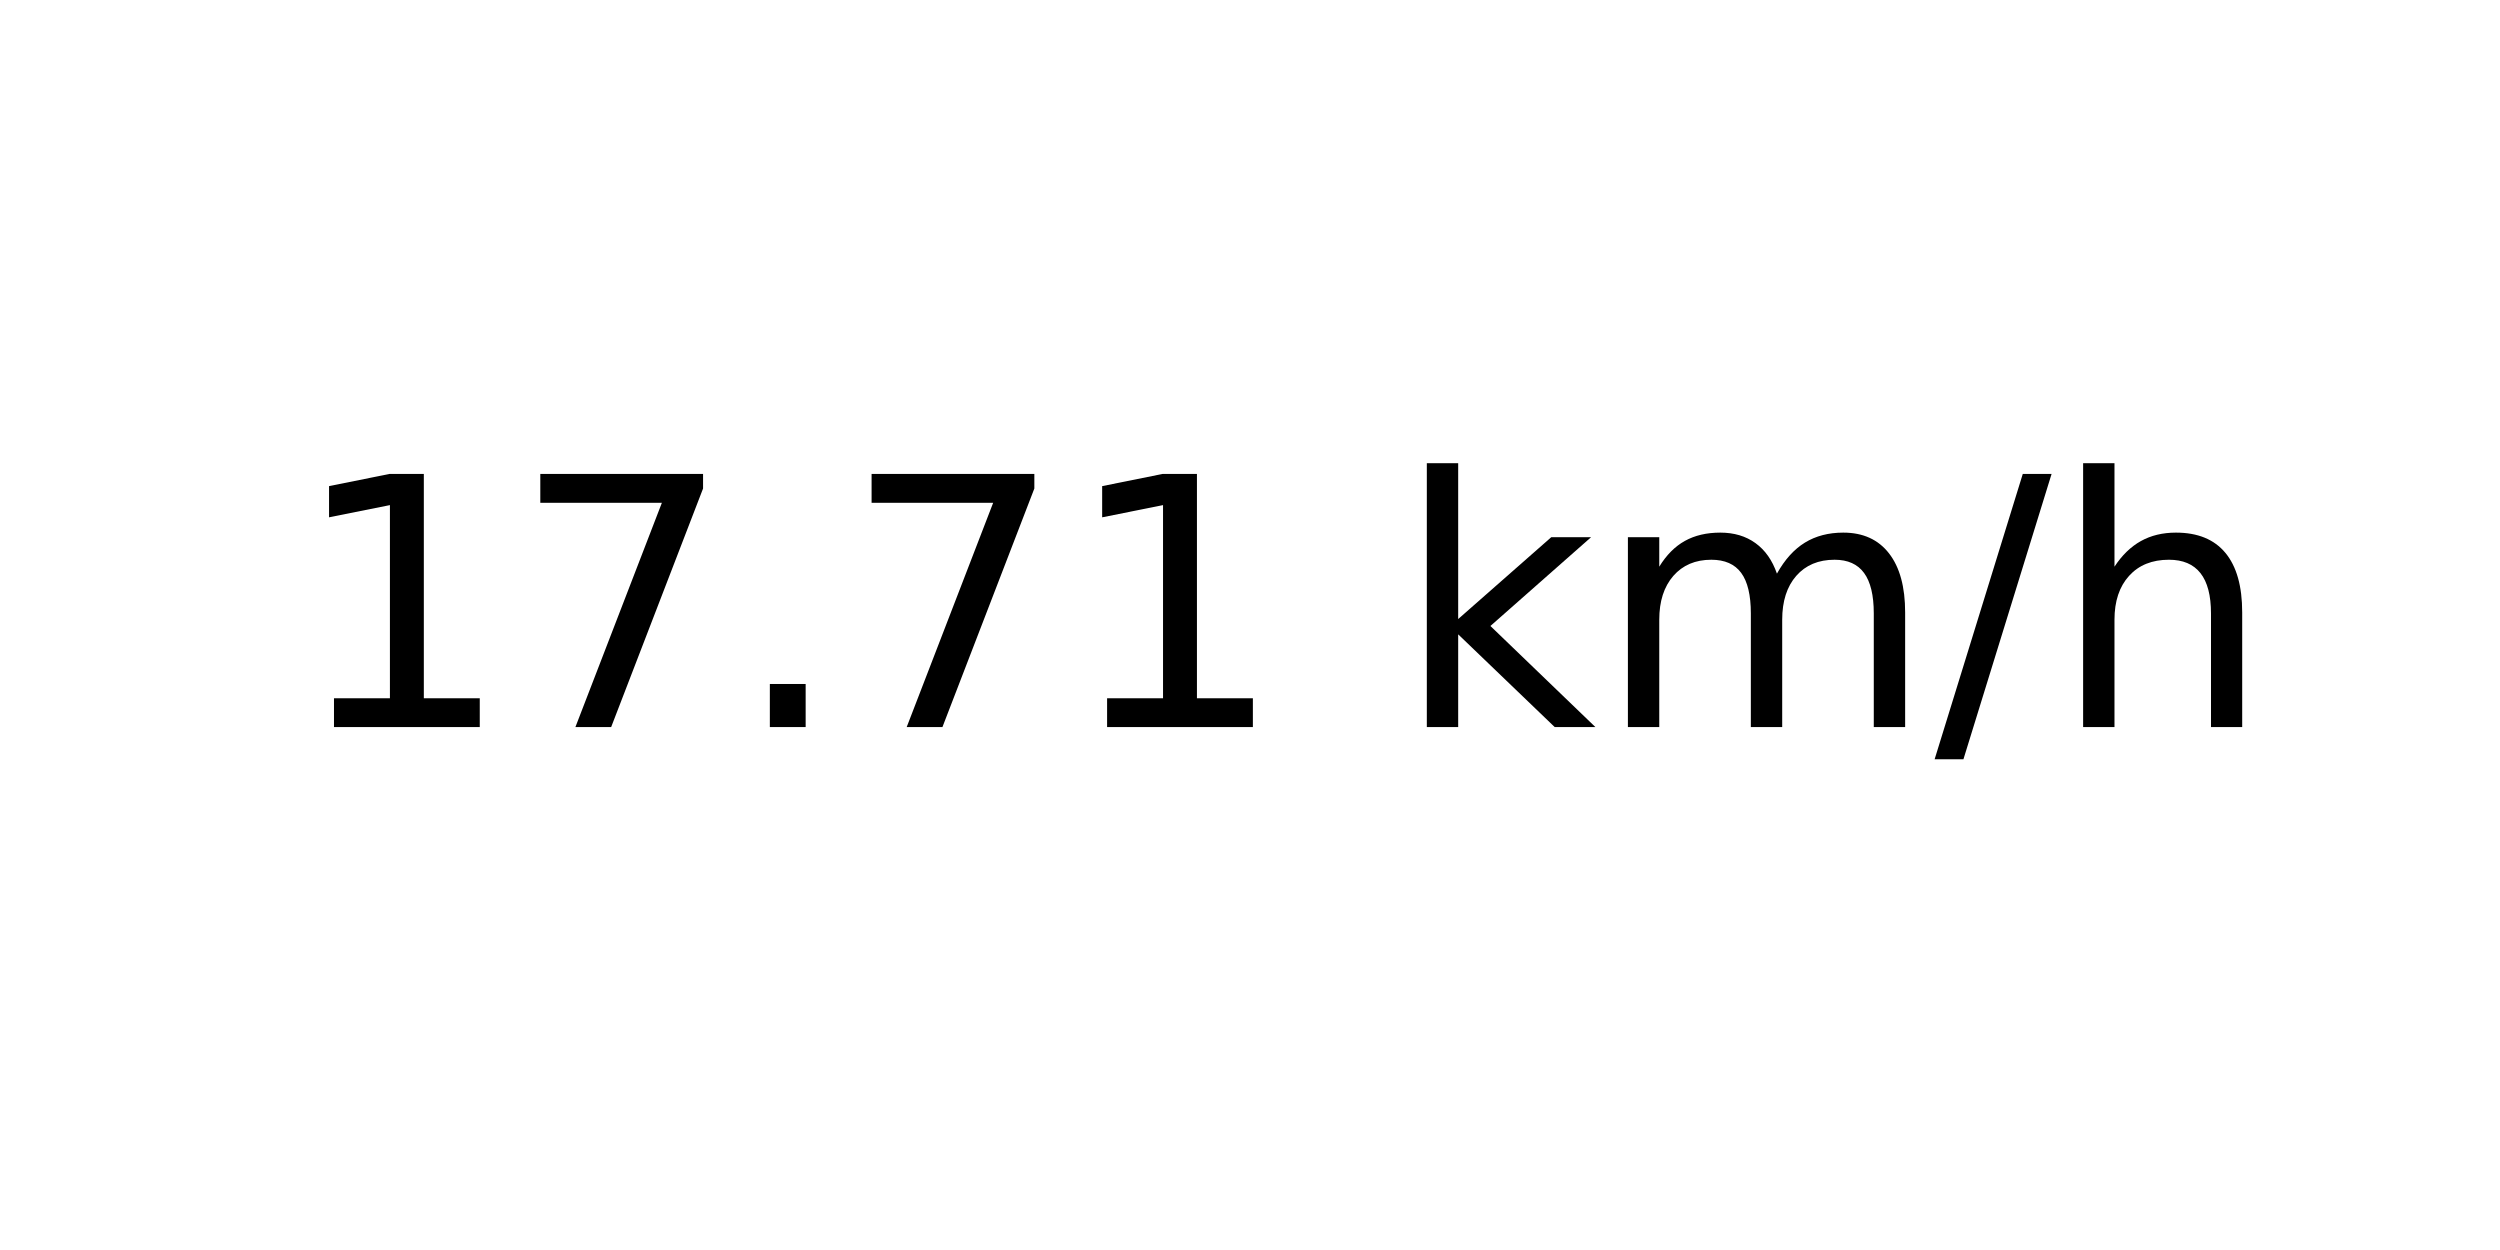
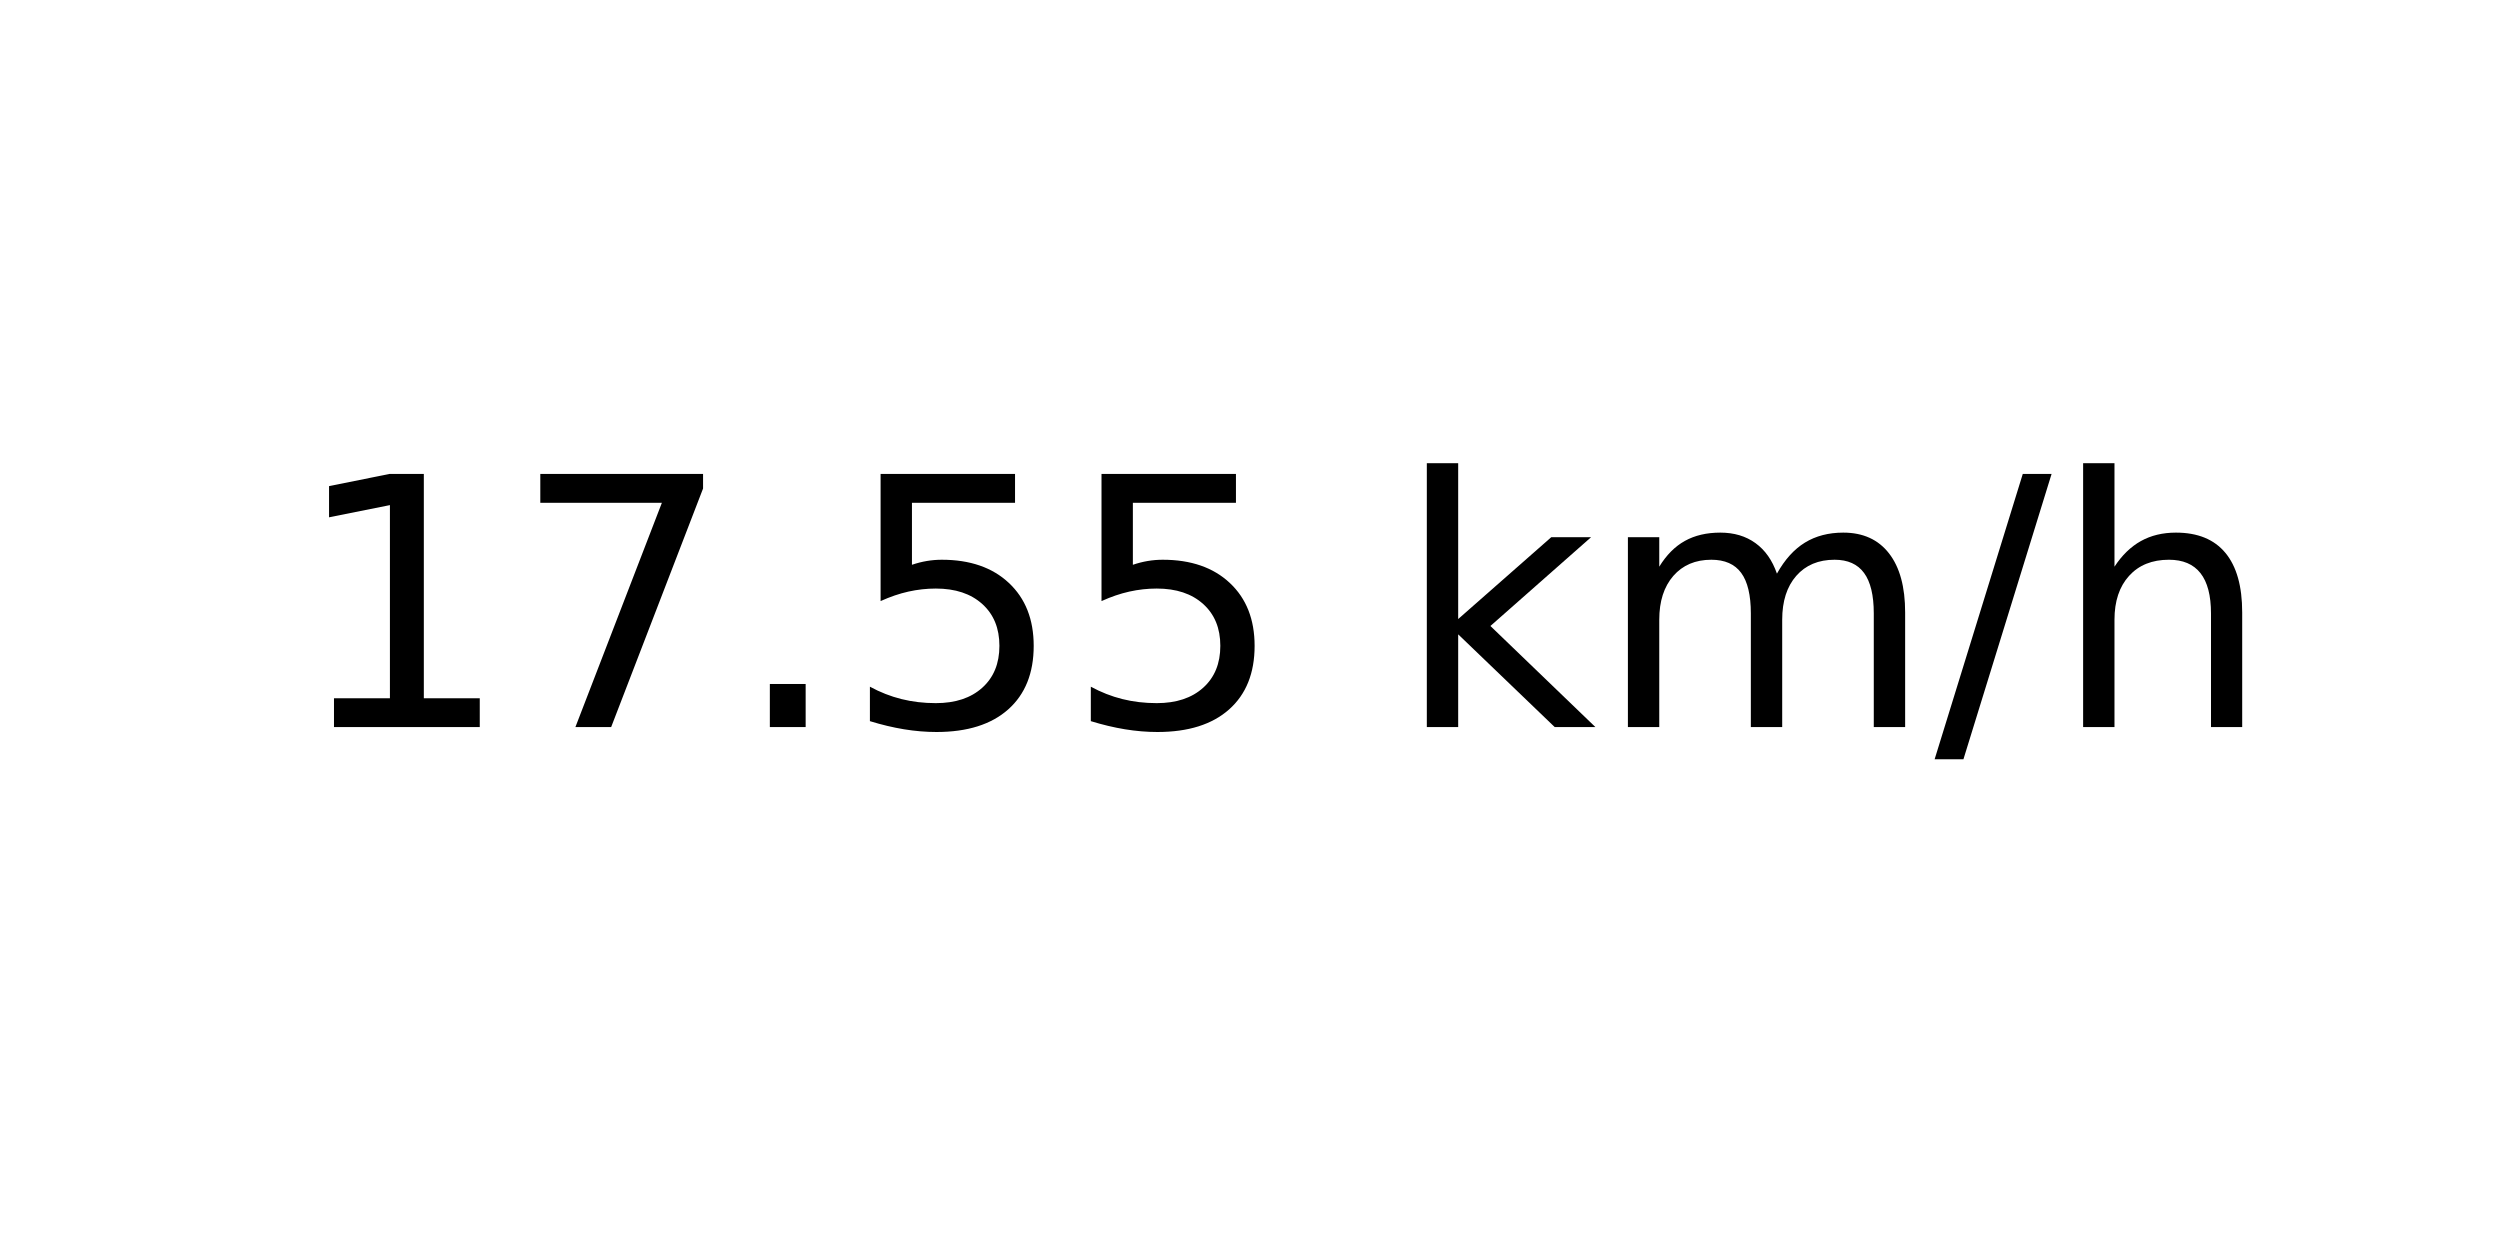
<svg xmlns="http://www.w3.org/2000/svg" xmlns:xlink="http://www.w3.org/1999/xlink" width="72pt" height="36pt" viewBox="0 0 72 36" version="1.1">
  <defs>
    <style type="text/css">*{stroke-linejoin: round; stroke-linecap: butt}</style>
  </defs>
  <g id="figure_1">
    <g id="axes_1">
      <g id="text_1">
        <g transform="translate(8.378125 20.93937) scale(0.1 -0.1)">
          <defs>
            <path id="DejaVuSans-31" d="M 794 531  L 1825 531  L 1825 4091  L 703 3866  L 703 4441  L 1819 4666  L 2450 4666  L 2450 531  L 3481 531  L 3481 0  L 794 0  L 794 531  z " transform="scale(0.015625)" />
            <path id="DejaVuSans-37" d="M 525 4666  L 3525 4666  L 3525 4397  L 1831 0  L 1172 0  L 2766 4134  L 525 4134  L 525 4666  z " transform="scale(0.015625)" />
            <path id="DejaVuSans-2e" d="M 684 794  L 1344 794  L 1344 0  L 684 0  L 684 794  z " transform="scale(0.015625)" />
+             <path id="DejaVuSans-35" d="M 691 4666  L 3169 4666  L 3169 4134  L 1269 4134  L 1269 2991  Q 1406 3038 1543 3061  Q 1681 3084 1819 3084  Q 2600 3084 3056 2656  Q 3513 2228 3513 1497  Q 3513 744 3044 326  Q 2575 -91 1722 -91  Q 1428 -91 1123 -41  Q 819 9 494 109  L 494 744  Q 775 591 1075 516  Q 1375 441 1709 441  Q 2250 441 2565 725  Q 2881 1009 2881 1497  Q 2881 1984 2565 2268  Q 2250 2553 1709 2553  Q 1456 2553 1204 2497  Q 953 2441 691 2322  L 691 4666  z " transform="scale(0.015625)" />
            <path id="DejaVuSans-20" transform="scale(0.015625)" />
            <path id="DejaVuSans-6b" d="M 581 4863  L 1159 4863  L 1159 1991  L 2875 3500  L 3609 3500  L 1753 1863  L 3688 0  L 2938 0  L 1159 1709  L 1159 0  L 581 0  L 581 4863  z " transform="scale(0.015625)" />
            <path id="DejaVuSans-6d" d="M 3328 2828  Q 3544 3216 3844 3400  Q 4144 3584 4550 3584  Q 5097 3584 5394 3201  Q 5691 2819 5691 2113  L 5691 0  L 5113 0  L 5113 2094  Q 5113 2597 4934 2840  Q 4756 3084 4391 3084  Q 3944 3084 3684 2787  Q 3425 2491 3425 1978  L 3425 0  L 2847 0  L 2847 2094  Q 2847 2600 2669 2842  Q 2491 3084 2119 3084  Q 1678 3084 1418 2786  Q 1159 2488 1159 1978  L 1159 0  L 581 0  L 581 3500  L 1159 3500  L 1159 2956  Q 1356 3278 1631 3431  Q 1906 3584 2284 3584  Q 2666 3584 2933 3390  Q 3200 3197 3328 2828  z " transform="scale(0.015625)" />
            <path id="DejaVuSans-2f" d="M 1625 4666  L 2156 4666  L 531 -594  L 0 -594  L 1625 4666  z " transform="scale(0.015625)" />
            <path id="DejaVuSans-68" d="M 3513 2113  L 3513 0  L 2938 0  L 2938 2094  Q 2938 2591 2744 2837  Q 2550 3084 2163 3084  Q 1697 3084 1428 2787  Q 1159 2491 1159 1978  L 1159 0  L 581 0  L 581 4863  L 1159 4863  L 1159 2956  Q 1366 3272 1645 3428  Q 1925 3584 2291 3584  Q 2894 3584 3203 3211  Q 3513 2838 3513 2113  z " transform="scale(0.015625)" />
          </defs>
          <use xlink:href="#DejaVuSans-31" />
          <use xlink:href="#DejaVuSans-37" x="63.623" />
          <use xlink:href="#DejaVuSans-2e" x="127.246" />
-           <use xlink:href="#DejaVuSans-37" x="159.033" />
-           <use xlink:href="#DejaVuSans-31" x="222.656" />
+           <use xlink:href="#DejaVuSans-35" x="159.033" />
+           <use xlink:href="#DejaVuSans-35" x="222.656" />
          <use xlink:href="#DejaVuSans-20" x="286.279" />
          <use xlink:href="#DejaVuSans-6b" x="318.066" />
          <use xlink:href="#DejaVuSans-6d" x="375.977" />
          <use xlink:href="#DejaVuSans-2f" x="473.389" />
          <use xlink:href="#DejaVuSans-68" x="507.08" />
        </g>
      </g>
    </g>
  </g>
</svg>
